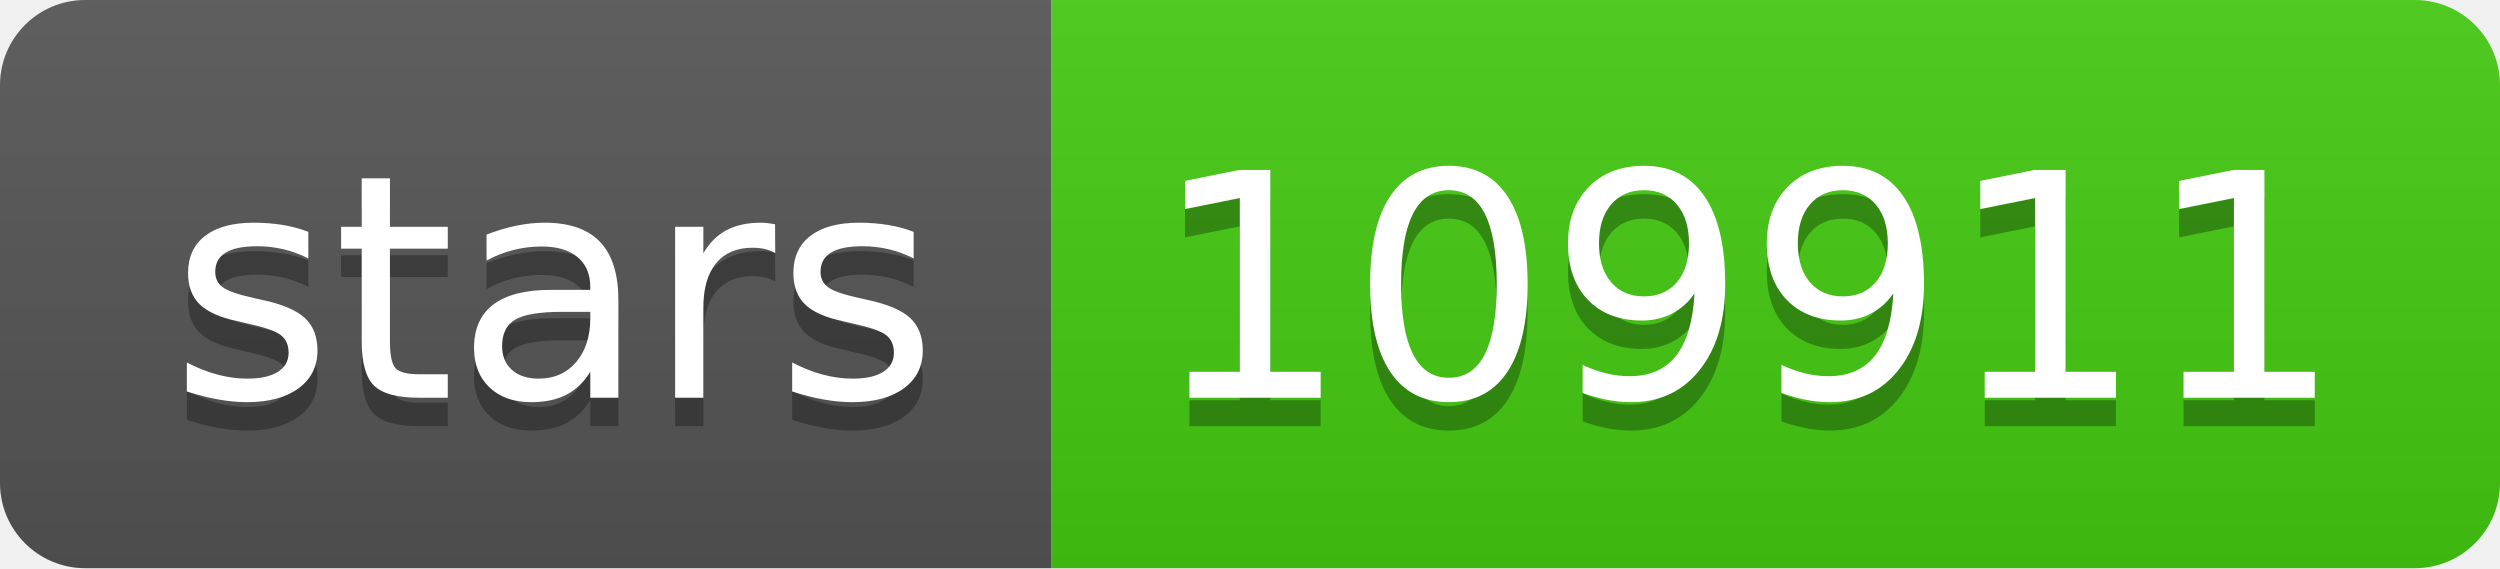
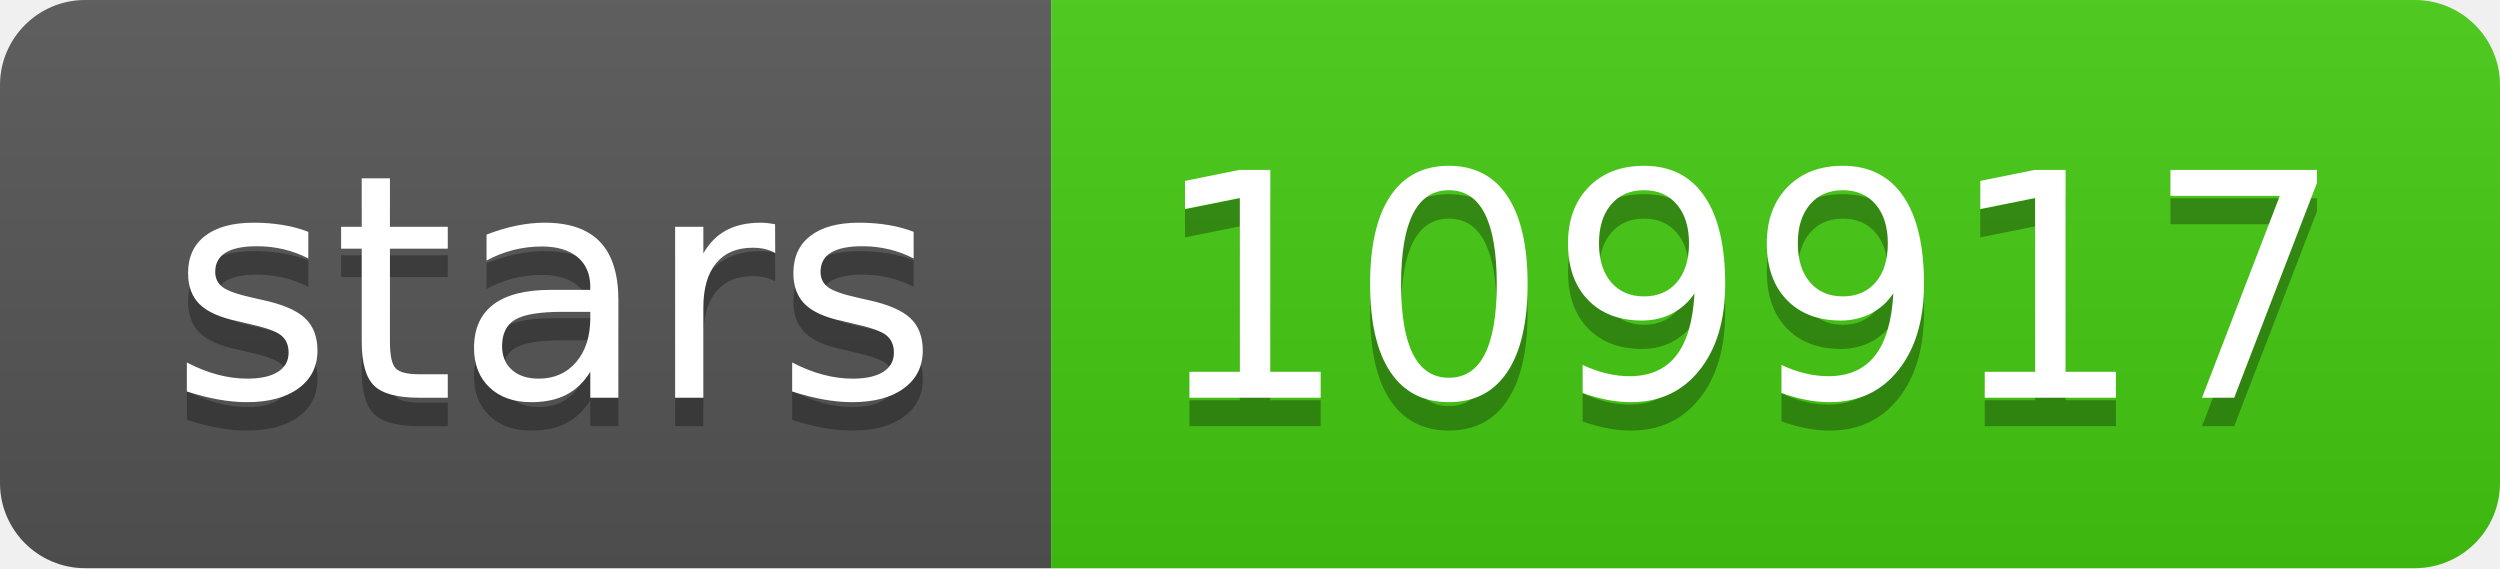
- <svg xmlns="http://www.w3.org/2000/svg" width="88" height="20" role="img" aria-label="stars: 109911">
+ <svg xmlns="http://www.w3.org/2000/svg" width="88" height="20" role="img" aria-label="stars: 109917">
  <linearGradient id="s" x2="0" y2="100%">
    <stop offset="0" stop-color="#bbb" stop-opacity=".1" />
    <stop offset="1" stop-opacity=".1" />
  </linearGradient>
  <clipPath id="r">
    <rect width="88" height="20" rx="3" fill="#fff" />
  </clipPath>
  <g clip-path="url(#r)">
    <rect width="37" height="20" fill="#555" />
    <rect x="37" width="51" height="20" fill="#4c1" />
    <rect width="88" height="20" fill="url(#s)" />
  </g>
  <g fill="#fff" text-anchor="middle" font-family="Verdana,Geneva,DejaVu Sans,sans-serif" text-rendering="geometricPrecision" font-size="110">
    <text aria-hidden="true" x="195" y="150" fill="#010101" fill-opacity=".3" transform="scale(.1)" textLength="270">stars</text>
    <text x="195" y="140" transform="scale(.1)" fill="#fff" textLength="270">stars</text>
-     <text aria-hidden="true" x="615" y="150" fill="#010101" fill-opacity=".3" transform="scale(.1)" textLength="410">109911</text>
-     <text x="615" y="140" transform="scale(.1)" fill="#fff" textLength="410">109911</text>
+     <text aria-hidden="true" x="615" y="150" fill="#010101" fill-opacity=".3" transform="scale(.1)" textLength="410">109917</text>
+     <text x="615" y="140" transform="scale(.1)" fill="#fff" textLength="410">109917</text>
  </g>
</svg>
